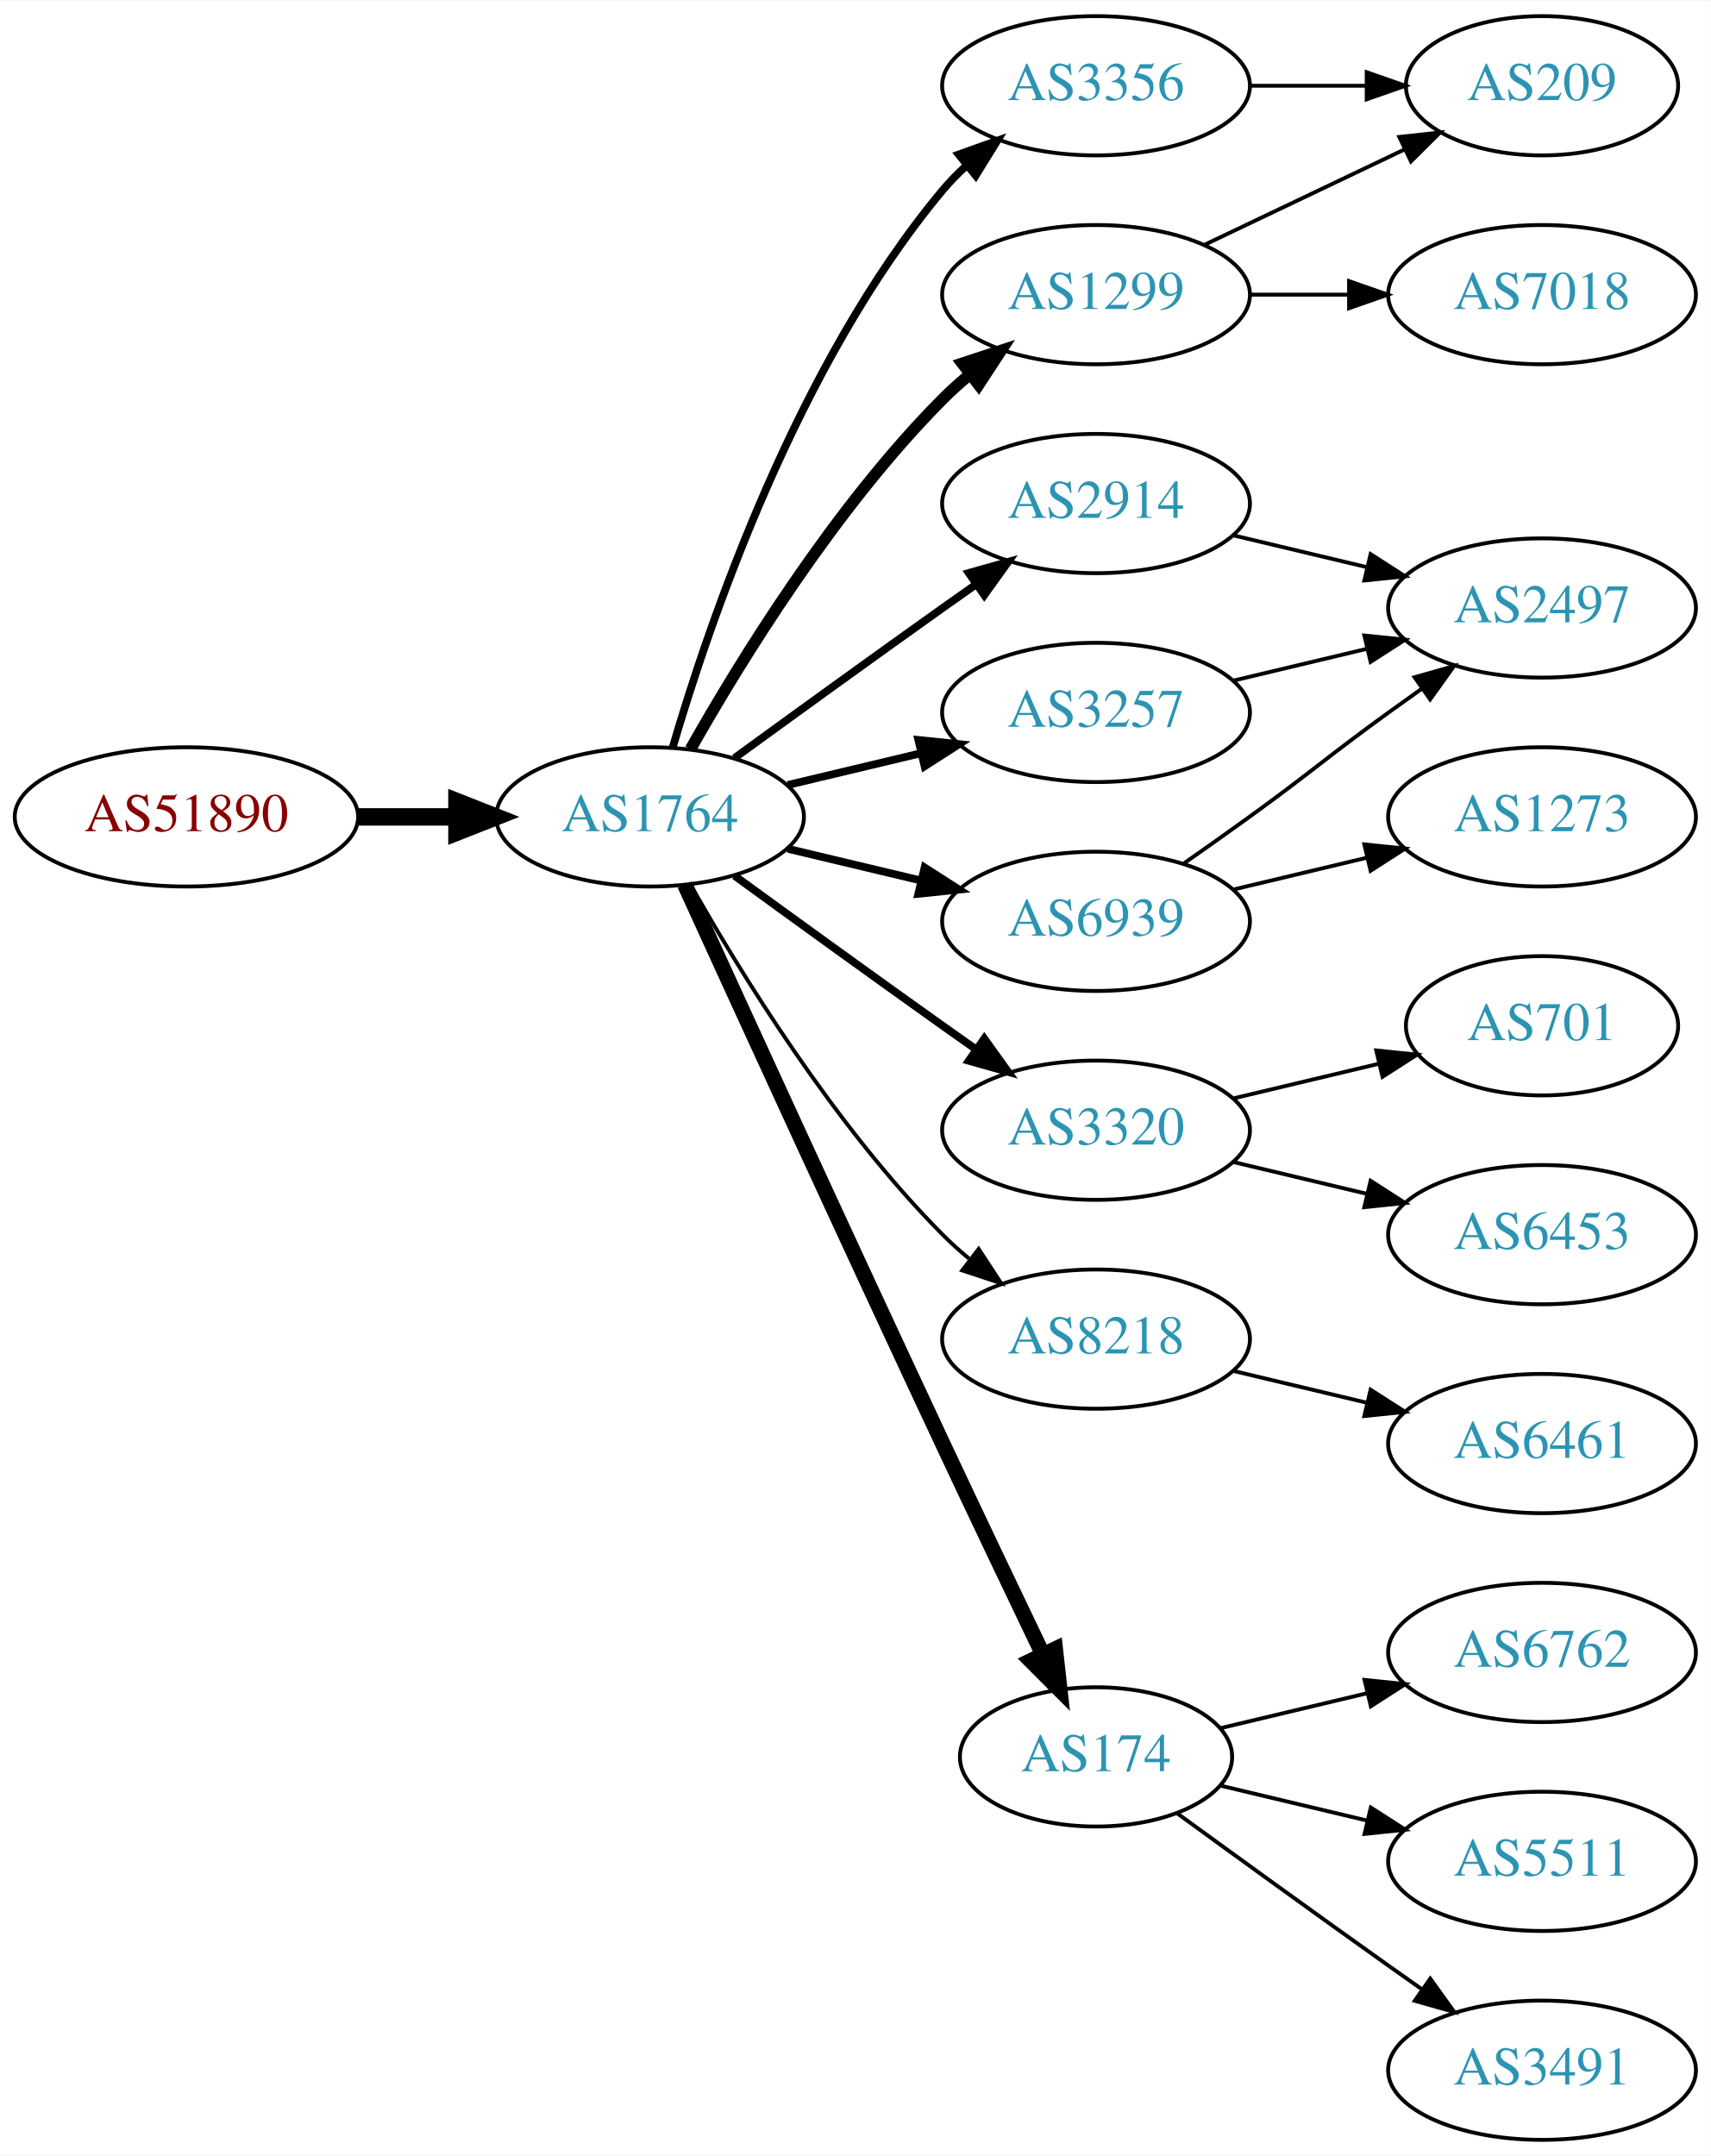
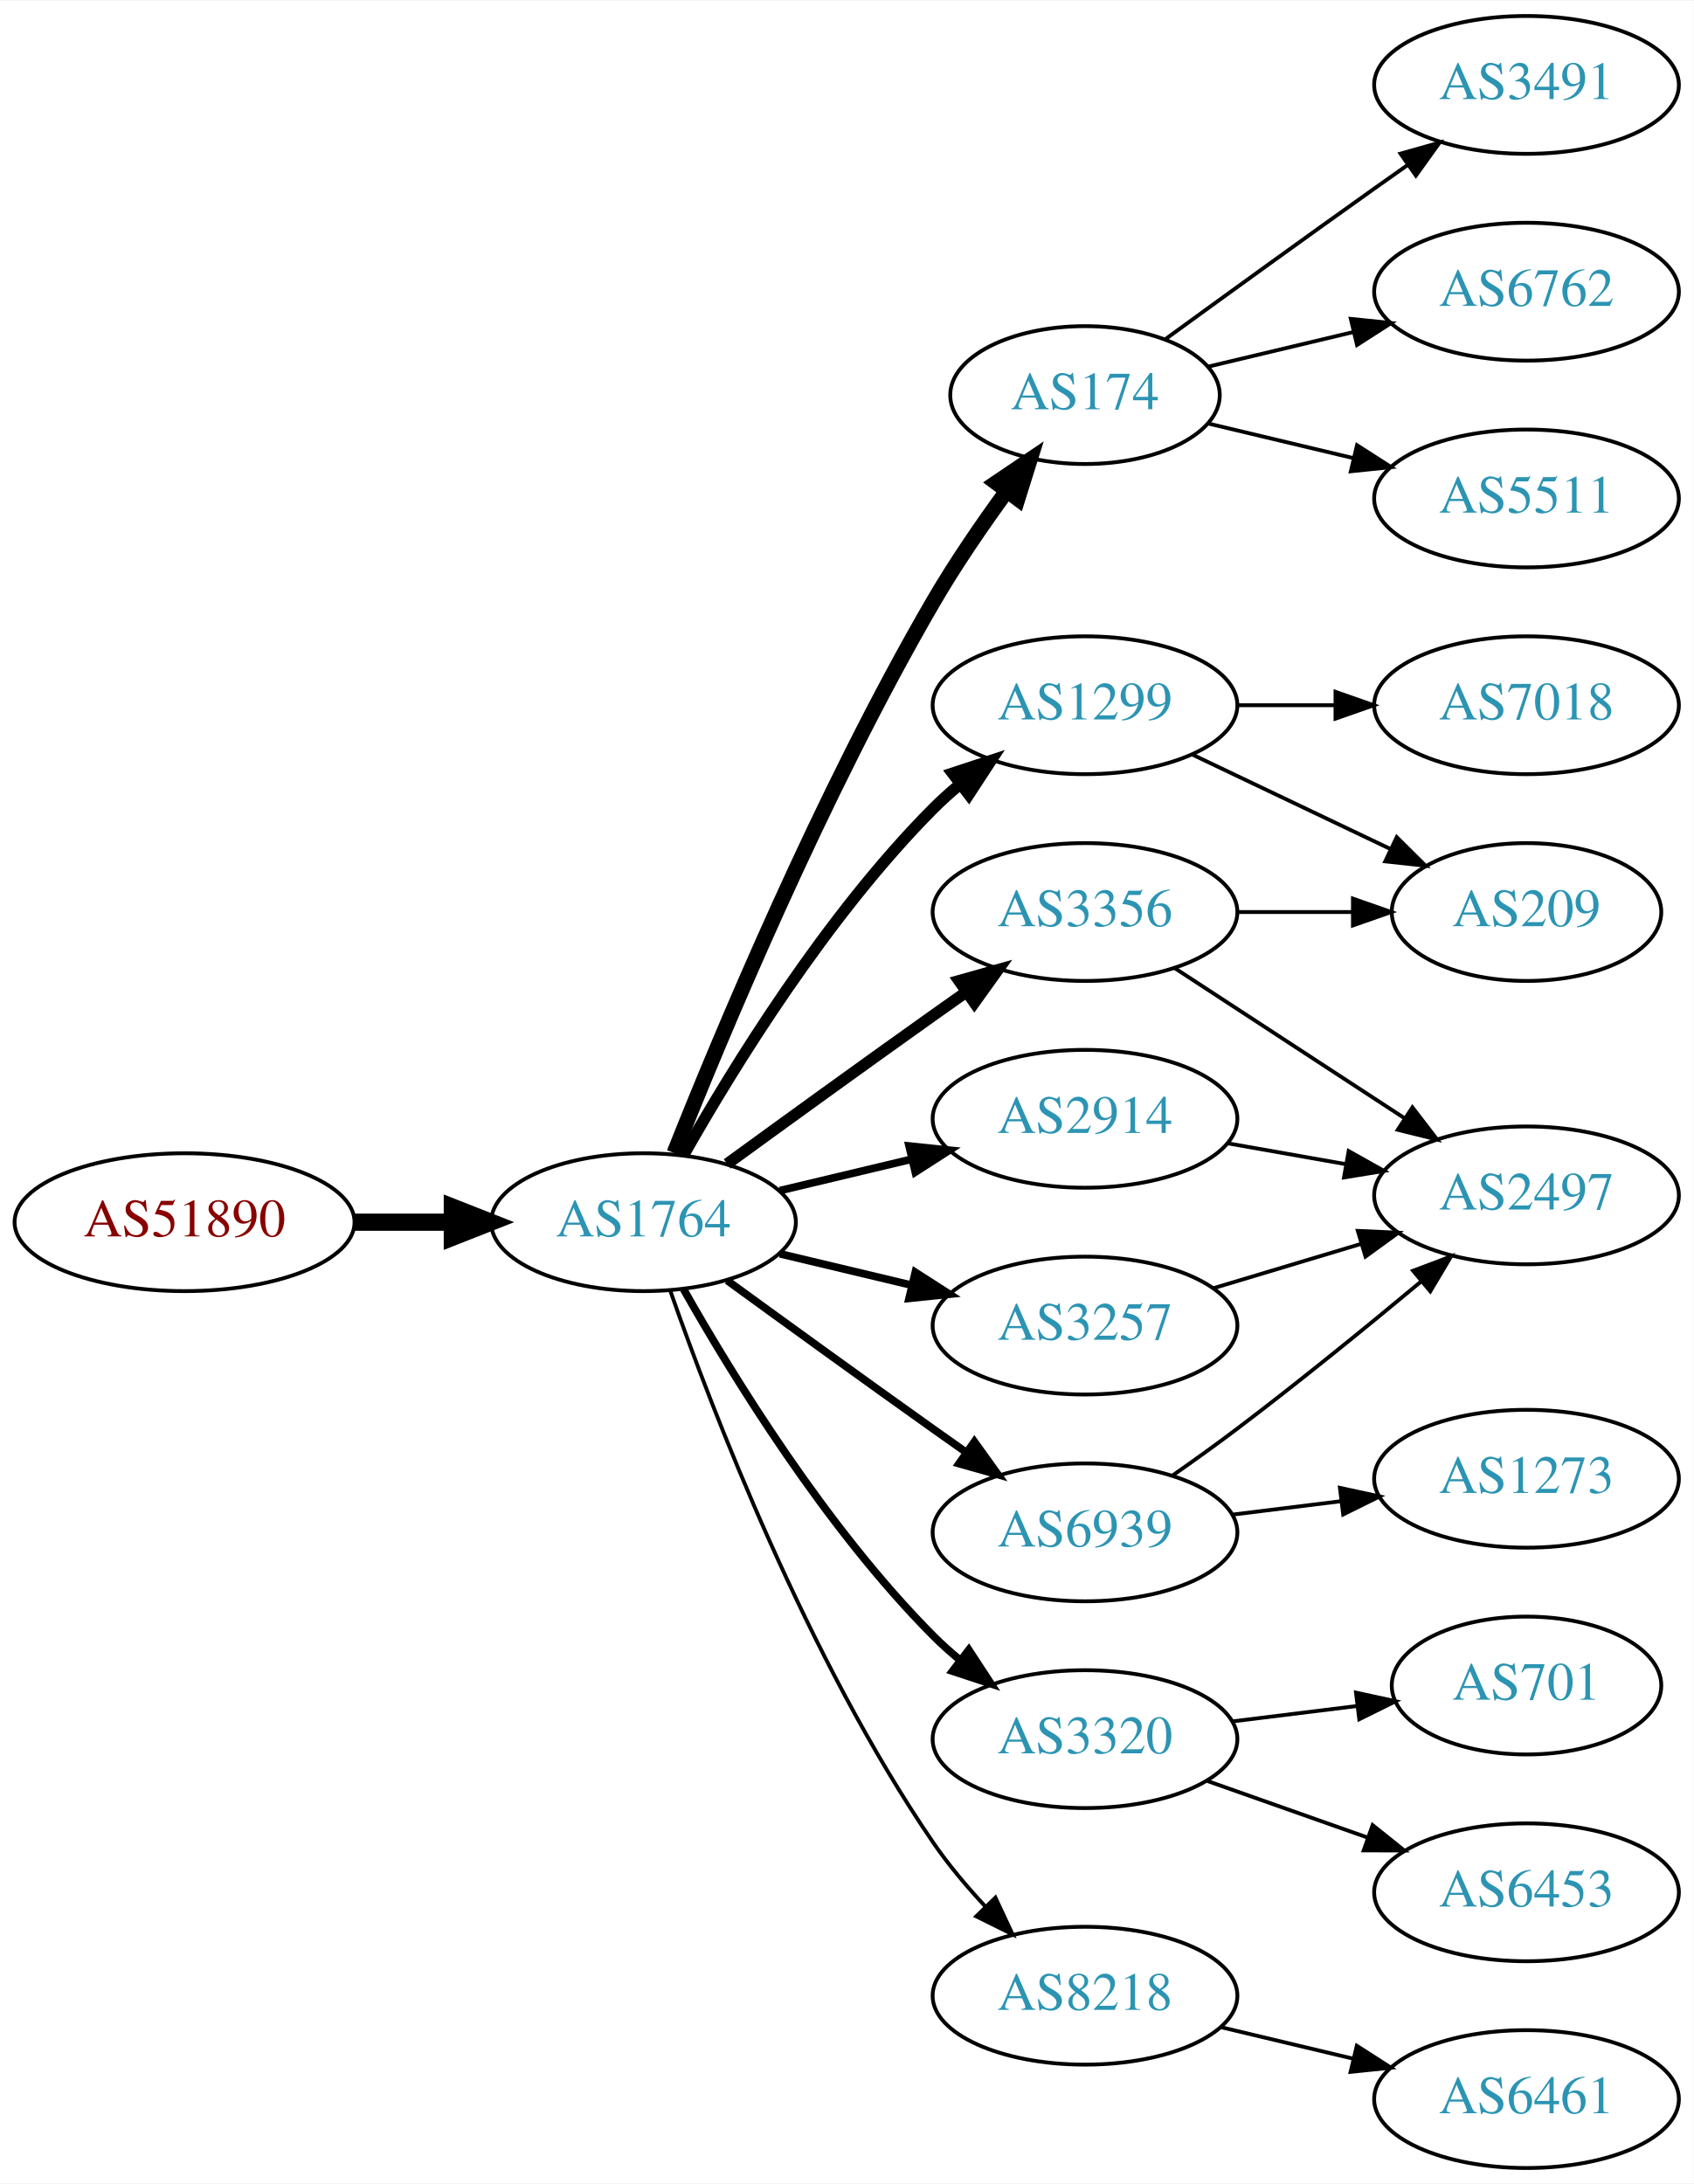
- <svg xmlns="http://www.w3.org/2000/svg" xmlns:xlink="http://www.w3.org/1999/xlink" width="442pt" height="557pt" viewBox="0.00 0.00 442.27 557.00">
-   <g id="graph0" class="graph" transform="scale(1 1) rotate(0) translate(4 553)">
-     <polygon fill="white" stroke="none" points="-4,4 -4,-553 438.271,-553 438.271,4 -4,4" />
+ <svg xmlns="http://www.w3.org/2000/svg" xmlns:xlink="http://www.w3.org/1999/xlink" width="442pt" height="570pt" viewBox="0.00 0.00 442.27 570.00">
+   <g id="graph0" class="graph" transform="scale(1 1) rotate(0) translate(4 566)">
+     <polygon fill="white" stroke="none" points="-4,4 -4,-566 438.271,-566 438.271,4 -4,4" />
    <g id="node1" class="node">
      <g id="a_node1">
        <a xlink:href="/asn/51890" xlink:title="AS51890 ~ Mayr-Melnhof Karton GmbH [AT]">
-           <ellipse fill="#ffffff" stroke="black" cx="44.196" cy="-342" rx="44.393" ry="18" />
-           <text text-anchor="middle" x="44.196" y="-338.3" font-family="Times,serif" font-size="14.00" fill="#880000">AS51890</text>
+           <ellipse fill="#ffffff" stroke="black" cx="44.196" cy="-247" rx="44.393" ry="18" />
+           <text text-anchor="middle" x="44.196" y="-243.3" font-family="Times,serif" font-size="14.00" fill="#880000">AS51890</text>
        </a>
      </g>
    </g>
    <g id="node2" class="node">
      <g id="a_node2">
        <a xlink:href="/asn/1764" xlink:title="AS1764 ~ NEXTLAYER-AS [AT]">
-           <ellipse fill="#ffffff" stroke="black" cx="164.039" cy="-342" rx="39.794" ry="18" />
-           <text text-anchor="middle" x="164.039" y="-338.3" font-family="Times,serif" font-size="14.00" fill="#2c94b3">AS1764</text>
+           <ellipse fill="#ffffff" stroke="black" cx="164.039" cy="-247" rx="39.794" ry="18" />
+           <text text-anchor="middle" x="164.039" y="-243.3" font-family="Times,serif" font-size="14.00" fill="#2c94b3">AS1764</text>
        </a>
      </g>
    </g>
    <g id="edge1" class="edge">
-       <path fill="none" stroke="black" stroke-width="4.5" d="M88.407,-342C96.72,-342 105.482,-342 113.965,-342" />
-       <polygon fill="black" stroke="black" stroke-width="4.5" points="114.123,-345.938 124.123,-342 114.123,-338.063 114.123,-345.938" />
+       <path fill="none" stroke="black" stroke-width="4.5" d="M88.407,-247C96.72,-247 105.482,-247 113.965,-247" />
+       <polygon fill="black" stroke="black" stroke-width="4.5" points="114.123,-250.938 124.123,-247 114.123,-243.063 114.123,-250.938" />
    </g>
    <g id="node3" class="node">
      <g id="a_node3">
-         <a xlink:href="/asn/1299" xlink:title="AS1299 ~ Telia Carrier [EU]">
-           <ellipse fill="#ffffff" stroke="black" cx="279.332" cy="-477" rx="39.794" ry="18" />
-           <text text-anchor="middle" x="279.332" y="-473.3" font-family="Times,serif" font-size="14.00" fill="#2c94b3">AS1299</text>
+         <a xlink:href="/asn/174" xlink:title="AS174 ~ Cogent Communications [US]">
+           <ellipse fill="#ffffff" stroke="black" cx="279.332" cy="-463" rx="35.194" ry="18" />
+           <text text-anchor="middle" x="279.332" y="-459.3" font-family="Times,serif" font-size="14.00" fill="#2c94b3">AS174</text>
        </a>
      </g>
    </g>
    <g id="edge2" class="edge">
-       <path fill="none" stroke="black" stroke-width="3" d="M174.498,-359.49C187.28,-382.096 211.712,-421.886 239.685,-450 241.796,-452.121 244.092,-454.188 246.477,-456.171" />
-       <polygon fill="black" stroke="black" stroke-width="3" points="244.73,-459.242 254.793,-462.556 248.993,-453.69 244.73,-459.242" />
+       <path fill="none" stroke="black" stroke-width="4" d="M172.042,-265.051C184.169,-295.57 210.587,-358.933 239.685,-409 245.392,-418.819 252.43,-429.078 258.929,-437.984" />
+       <polygon fill="black" stroke="black" stroke-width="4" points="256.155,-440.119 264.934,-446.05 261.77,-435.938 256.155,-440.119" />
    </g>
    <g id="node4" class="node">
      <g id="a_node4">
-         <a xlink:href="/asn/2914" xlink:title="AS2914 ~ NTT America, Inc. [US]">
-           <ellipse fill="#ffffff" stroke="black" cx="279.332" cy="-423" rx="39.794" ry="18" />
-           <text text-anchor="middle" x="279.332" y="-419.3" font-family="Times,serif" font-size="14.00" fill="#2c94b3">AS2914</text>
+         <a xlink:href="/asn/1299" xlink:title="AS1299 ~ Telia Carrier [EU]">
+           <ellipse fill="#ffffff" stroke="black" cx="279.332" cy="-382" rx="39.794" ry="18" />
+           <text text-anchor="middle" x="279.332" y="-378.3" font-family="Times,serif" font-size="14.00" fill="#2c94b3">AS1299</text>
        </a>
      </g>
    </g>
    <g id="edge3" class="edge">
-       <path fill="none" stroke="black" stroke-width="2" d="M185.887,-357.222C200.821,-368.091 221.435,-383.025 239.685,-396 242.506,-398.005 245.449,-400.085 248.397,-402.159" />
-       <polygon fill="black" stroke="black" stroke-width="2" points="246.424,-405.05 256.621,-407.926 250.443,-399.319 246.424,-405.05" />
+       <path fill="none" stroke="black" stroke-width="3" d="M174.498,-264.49C187.28,-287.096 211.712,-326.886 239.685,-355 241.796,-357.121 244.092,-359.188 246.477,-361.171" />
+       <polygon fill="black" stroke="black" stroke-width="3" points="244.73,-364.242 254.793,-367.556 248.993,-358.69 244.73,-364.242" />
    </g>
    <g id="node5" class="node">
      <g id="a_node5">
-         <a xlink:href="/asn/3356" xlink:title="AS3356 ~ Level 3 Parent, LLC [US]">
-           <ellipse fill="#ffffff" stroke="black" cx="279.332" cy="-531" rx="39.794" ry="18" />
-           <text text-anchor="middle" x="279.332" y="-527.3" font-family="Times,serif" font-size="14.00" fill="#2c94b3">AS3356</text>
+         <a xlink:href="/asn/3320" xlink:title="AS3320 ~ DTAG [DE]">
+           <ellipse fill="#ffffff" stroke="black" cx="279.332" cy="-112" rx="39.794" ry="18" />
+           <text text-anchor="middle" x="279.332" y="-108.3" font-family="Times,serif" font-size="14.00" fill="#2c94b3">AS3320</text>
        </a>
      </g>
    </g>
    <g id="edge4" class="edge">
-       <path fill="none" stroke="black" stroke-width="2" d="M169.913,-360.002C179.227,-391.844 202.043,-458.981 239.685,-504 241.555,-506.237 243.654,-508.374 245.88,-510.396" />
-       <polygon fill="black" stroke="black" stroke-width="2" points="243.823,-513.234 253.799,-516.804 248.227,-507.793 243.823,-513.234" />
+       <path fill="none" stroke="black" stroke-width="2" d="M174.498,-229.51C187.28,-206.904 211.712,-167.114 239.685,-139 241.796,-136.879 244.092,-134.812 246.477,-132.829" />
+       <polygon fill="black" stroke="black" stroke-width="2" points="248.993,-135.31 254.793,-126.444 244.73,-129.758 248.993,-135.31" />
    </g>
    <g id="node6" class="node">
      <g id="a_node6">
        <a xlink:href="/asn/6939" xlink:title="AS6939 ~ Hurricane Electric LLC [US]">
-           <ellipse fill="#ffffff" stroke="black" cx="279.332" cy="-315" rx="39.794" ry="18" />
-           <text text-anchor="middle" x="279.332" y="-311.3" font-family="Times,serif" font-size="14.00" fill="#2c94b3">AS6939</text>
+           <ellipse fill="#ffffff" stroke="black" cx="279.332" cy="-166" rx="39.794" ry="18" />
+           <text text-anchor="middle" x="279.332" y="-162.3" font-family="Times,serif" font-size="14.00" fill="#2c94b3">AS6939</text>
        </a>
      </g>
    </g>
    <g id="edge5" class="edge">
-       <path fill="none" stroke="black" stroke-width="2" d="M199.646,-333.752C210.517,-331.162 222.671,-328.265 234.114,-325.538" />
-       <polygon fill="black" stroke="black" stroke-width="2" points="235.02,-328.92 243.936,-323.197 233.397,-322.111 235.02,-328.92" />
+       <path fill="none" stroke="black" stroke-width="2" d="M185.887,-231.778C200.821,-220.909 221.435,-205.975 239.685,-193 242.506,-190.995 245.449,-188.915 248.397,-186.841" />
+       <polygon fill="black" stroke="black" stroke-width="2" points="250.443,-189.681 256.621,-181.074 246.424,-183.95 250.443,-189.681" />
    </g>
    <g id="node7" class="node">
      <g id="a_node7">
-         <a xlink:href="/asn/3320" xlink:title="AS3320 ~ DTAG [DE]">
-           <ellipse fill="#ffffff" stroke="black" cx="279.332" cy="-261" rx="39.794" ry="18" />
-           <text text-anchor="middle" x="279.332" y="-257.3" font-family="Times,serif" font-size="14.00" fill="#2c94b3">AS3320</text>
+         <a xlink:href="/asn/8218" xlink:title="AS8218 ~ legacy Neotelecoms [FR]">
+           <ellipse fill="#ffffff" stroke="black" cx="279.332" cy="-45" rx="39.794" ry="18" />
+           <text text-anchor="middle" x="279.332" y="-41.3" font-family="Times,serif" font-size="14.00" fill="#2c94b3">AS8218</text>
        </a>
      </g>
    </g>
    <g id="edge6" class="edge">
-       <path fill="none" stroke="black" stroke-width="2" d="M185.887,-326.778C200.821,-315.909 221.435,-300.975 239.685,-288 242.506,-285.995 245.449,-283.915 248.397,-281.841" />
-       <polygon fill="black" stroke="black" stroke-width="2" points="250.443,-284.681 256.621,-276.074 246.424,-278.95 250.443,-284.681" />
+       <path fill="none" stroke="black" d="M171.083,-228.952C181.965,-197.894 206.813,-133.05 239.685,-85 243.641,-79.217 248.46,-73.499 253.334,-68.273" />
+       <polygon fill="black" stroke="black" points="255.936,-70.618 260.421,-61.019 250.929,-65.726 255.936,-70.618" />
    </g>
    <g id="node8" class="node">
      <g id="a_node8">
-         <a xlink:href="/asn/8218" xlink:title="AS8218 ~ legacy Neotelecoms [FR]">
-           <ellipse fill="#ffffff" stroke="black" cx="279.332" cy="-207" rx="39.794" ry="18" />
-           <text text-anchor="middle" x="279.332" y="-203.3" font-family="Times,serif" font-size="14.00" fill="#2c94b3">AS8218</text>
+         <a xlink:href="/asn/2914" xlink:title="AS2914 ~ NTT America, Inc. [US]">
+           <ellipse fill="#ffffff" stroke="black" cx="279.332" cy="-274" rx="39.794" ry="18" />
+           <text text-anchor="middle" x="279.332" y="-270.3" font-family="Times,serif" font-size="14.00" fill="#2c94b3">AS2914</text>
        </a>
      </g>
    </g>
    <g id="edge7" class="edge">
-       <path fill="none" stroke="black" d="M174.498,-324.51C187.28,-301.904 211.712,-262.114 239.685,-234 241.796,-231.879 244.092,-229.812 246.477,-227.829" />
-       <polygon fill="black" stroke="black" points="248.993,-230.31 254.793,-221.444 244.73,-224.758 248.993,-230.31" />
+       <path fill="none" stroke="black" stroke-width="2" d="M199.646,-255.248C210.517,-257.838 222.671,-260.735 234.114,-263.462" />
+       <polygon fill="black" stroke="black" stroke-width="2" points="233.397,-266.889 243.936,-265.803 235.02,-260.08 233.397,-266.889" />
    </g>
    <g id="node9" class="node">
      <g id="a_node9">
-         <a xlink:href="/asn/3257" xlink:title="AS3257 ~ GTT [DE]">
-           <ellipse fill="#ffffff" stroke="black" cx="279.332" cy="-369" rx="39.794" ry="18" />
-           <text text-anchor="middle" x="279.332" y="-365.3" font-family="Times,serif" font-size="14.00" fill="#2c94b3">AS3257</text>
+         <a xlink:href="/asn/3356" xlink:title="AS3356 ~ Level 3 Parent, LLC [US]">
+           <ellipse fill="#ffffff" stroke="black" cx="279.332" cy="-328" rx="39.794" ry="18" />
+           <text text-anchor="middle" x="279.332" y="-324.3" font-family="Times,serif" font-size="14.00" fill="#2c94b3">AS3356</text>
        </a>
      </g>
    </g>
    <g id="edge8" class="edge">
-       <path fill="none" stroke="black" stroke-width="2" d="M199.646,-350.248C210.517,-352.838 222.671,-355.735 234.114,-358.462" />
-       <polygon fill="black" stroke="black" stroke-width="2" points="233.397,-361.889 243.936,-360.803 235.02,-355.08 233.397,-361.889" />
+       <path fill="none" stroke="black" stroke-width="3" d="M185.887,-262.222C200.821,-273.091 221.435,-288.025 239.685,-301 242.506,-303.005 245.449,-305.085 248.397,-307.159" />
+       <polygon fill="black" stroke="black" stroke-width="3" points="246.424,-310.05 256.621,-312.926 250.443,-304.319 246.424,-310.05" />
    </g>
    <g id="node10" class="node">
      <g id="a_node10">
-         <a xlink:href="/asn/174" xlink:title="AS174 ~ Cogent Communications [US]">
-           <ellipse fill="#ffffff" stroke="black" cx="279.332" cy="-99" rx="35.194" ry="18" />
-           <text text-anchor="middle" x="279.332" y="-95.3" font-family="Times,serif" font-size="14.00" fill="#2c94b3">AS174</text>
+         <a xlink:href="/asn/3257" xlink:title="AS3257 ~ GTT [DE]">
+           <ellipse fill="#ffffff" stroke="black" cx="279.332" cy="-220" rx="39.794" ry="18" />
+           <text text-anchor="middle" x="279.332" y="-216.3" font-family="Times,serif" font-size="14.00" fill="#2c94b3">AS3257</text>
        </a>
      </g>
    </g>
    <g id="edge9" class="edge">
-       <path fill="none" stroke="black" stroke-width="4" d="M173.026,-324.464C186.602,-294.704 215.099,-232.43 239.685,-180 248.231,-161.775 257.994,-141.317 265.568,-125.52" />
-       <polygon fill="black" stroke="black" stroke-width="4" points="268.799,-126.879 269.972,-116.349 262.488,-123.849 268.799,-126.879" />
+       <path fill="none" stroke="black" stroke-width="2" d="M199.646,-238.752C210.517,-236.162 222.671,-233.265 234.114,-230.538" />
+       <polygon fill="black" stroke="black" stroke-width="2" points="235.02,-233.92 243.936,-228.197 233.397,-227.111 235.02,-233.92" />
+     </g>
+     <g id="node15" class="node">
+       <g id="a_node15">
+         <a xlink:href="/asn/3491" xlink:title="AS3491 ~ PCCW Global, Inc. [US]">
+           <ellipse fill="#ffffff" stroke="black" cx="394.625" cy="-544" rx="39.794" ry="18" />
+           <text text-anchor="middle" x="394.625" y="-540.3" font-family="Times,serif" font-size="14.00" fill="#2c94b3">AS3491</text>
+         </a>
+       </g>
+     </g>
+     <g id="edge14" class="edge">
+       <path fill="none" stroke="black" d="M300.228,-477.529C315.229,-488.45 336.336,-503.747 354.978,-517 357.799,-519.005 360.742,-521.085 363.69,-523.159" />
+       <polygon fill="black" stroke="black" points="361.717,-526.05 371.914,-528.926 365.736,-520.319 361.717,-526.05" />
+     </g>
+     <g id="node16" class="node">
+       <g id="a_node16">
+         <a xlink:href="/asn/6762" xlink:title="AS6762 ~ TELECOM ITALIA SPARKLE S.p.A. [IT]">
+           <ellipse fill="#ffffff" stroke="black" cx="394.625" cy="-490" rx="39.794" ry="18" />
+           <text text-anchor="middle" x="394.625" y="-486.3" font-family="Times,serif" font-size="14.00" fill="#2c94b3">AS6762</text>
+         </a>
+       </g>
+     </g>
+     <g id="edge15" class="edge">
+       <path fill="none" stroke="black" d="M311.589,-470.449C323.269,-473.233 336.765,-476.449 349.394,-479.459" />
+       <polygon fill="black" stroke="black" points="348.747,-482.903 359.286,-481.816 350.37,-476.093 348.747,-482.903" />
+     </g>
+     <g id="node17" class="node">
+       <g id="a_node17">
+         <a xlink:href="/asn/5511" xlink:title="AS5511 ~ Orange S.A. [FR]">
+           <ellipse fill="#ffffff" stroke="black" cx="394.625" cy="-436" rx="39.794" ry="18" />
+           <text text-anchor="middle" x="394.625" y="-432.3" font-family="Times,serif" font-size="14.00" fill="#2c94b3">AS5511</text>
+         </a>
+       </g>
+     </g>
+     <g id="edge16" class="edge">
+       <path fill="none" stroke="black" d="M311.589,-455.551C323.269,-452.767 336.765,-449.551 349.394,-446.541" />
+       <polygon fill="black" stroke="black" points="350.37,-449.907 359.286,-444.184 348.747,-443.097 350.37,-449.907" />
    </g>
    <g id="node11" class="node">
      <g id="a_node11">
        <a xlink:href="/asn/209" xlink:title="AS209 ~ CenturyLink Communications, LLC [US]">
-           <ellipse fill="#ffffff" stroke="black" cx="394.625" cy="-531" rx="35.194" ry="18" />
-           <text text-anchor="middle" x="394.625" y="-527.3" font-family="Times,serif" font-size="14.00" fill="#2c94b3">AS209</text>
+           <ellipse fill="#ffffff" stroke="black" cx="394.625" cy="-328" rx="35.194" ry="18" />
+           <text text-anchor="middle" x="394.625" y="-324.3" font-family="Times,serif" font-size="14.00" fill="#2c94b3">AS209</text>
        </a>
      </g>
    </g>
    <g id="edge10" class="edge">
-       <path fill="none" stroke="black" d="M307.468,-489.934C322.9,-497.29 342.385,-506.577 358.92,-514.459" />
-       <polygon fill="black" stroke="black" points="357.729,-517.768 368.262,-518.911 360.741,-511.449 357.729,-517.768" />
+       <path fill="none" stroke="black" d="M307.468,-369.066C322.9,-361.71 342.385,-352.423 358.92,-344.541" />
+       <polygon fill="black" stroke="black" points="360.741,-347.551 368.262,-340.089 357.729,-341.232 360.741,-347.551" />
    </g>
    <g id="node12" class="node">
      <g id="a_node12">
        <a xlink:href="/asn/7018" xlink:title="AS7018 ~ AT&amp;T Services, Inc. [US]">
-           <ellipse fill="#ffffff" stroke="black" cx="394.625" cy="-477" rx="39.794" ry="18" />
-           <text text-anchor="middle" x="394.625" y="-473.3" font-family="Times,serif" font-size="14.00" fill="#2c94b3">AS7018</text>
+           <ellipse fill="#ffffff" stroke="black" cx="394.625" cy="-382" rx="39.794" ry="18" />
+           <text text-anchor="middle" x="394.625" y="-378.3" font-family="Times,serif" font-size="14.00" fill="#2c94b3">AS7018</text>
        </a>
      </g>
    </g>
    <g id="edge11" class="edge">
-       <path fill="none" stroke="black" d="M319.004,-477C327.207,-477 335.971,-477 344.503,-477" />
-       <polygon fill="black" stroke="black" points="344.742,-480.5 354.742,-477 344.742,-473.5 344.742,-480.5" />
+       <path fill="none" stroke="black" d="M319.004,-382C327.207,-382 335.971,-382 344.503,-382" />
+       <polygon fill="black" stroke="black" points="344.742,-385.5 354.742,-382 344.742,-378.5 344.742,-385.5" />
    </g>
    <g id="node13" class="node">
      <g id="a_node13">
-         <a xlink:href="/asn/2497" xlink:title="AS2497 ~ Internet Initiative Japan Inc. [JP]">
-           <ellipse fill="#ffffff" stroke="black" cx="394.625" cy="-396" rx="39.794" ry="18" />
-           <text text-anchor="middle" x="394.625" y="-392.3" font-family="Times,serif" font-size="14.00" fill="#2c94b3">AS2497</text>
+         <a xlink:href="/asn/701" xlink:title="AS701 ~ UUNET [US]">
+           <ellipse fill="#ffffff" stroke="black" cx="394.625" cy="-126" rx="35.194" ry="18" />
+           <text text-anchor="middle" x="394.625" y="-122.3" font-family="Times,serif" font-size="14.00" fill="#2c94b3">AS701</text>
        </a>
      </g>
    </g>
    <g id="edge12" class="edge">
-       <path fill="none" stroke="black" d="M314.939,-414.752C325.81,-412.162 337.964,-409.265 349.407,-406.538" />
-       <polygon fill="black" stroke="black" points="350.313,-409.92 359.229,-404.197 348.69,-403.111 350.313,-409.92" />
-     </g>
-     <g id="edge15" class="edge">
-       <path fill="none" stroke="black" d="M319.004,-531C328.709,-531 339.2,-531 349.163,-531" />
-       <polygon fill="black" stroke="black" points="349.299,-534.5 359.299,-531 349.299,-527.5 349.299,-534.5" />
-     </g>
-     <g id="edge13" class="edge">
-       <path fill="none" stroke="black" d="M302.089,-330.009C307.623,-333.879 313.542,-338.064 318.978,-342 335.178,-353.729 338.778,-357.271 354.978,-369 357.781,-371.029 360.712,-373.125 363.653,-375.21" />
-       <polygon fill="black" stroke="black" points="361.675,-378.097 371.868,-380.991 365.704,-372.373 361.675,-378.097" />
+       <path fill="none" stroke="black" d="M317.742,-116.623C328.194,-117.915 339.638,-119.329 350.397,-120.658" />
+       <polygon fill="black" stroke="black" points="350.094,-124.147 360.447,-121.9 350.952,-117.2 350.094,-124.147" />
    </g>
    <g id="node14" class="node">
      <g id="a_node14">
-         <a xlink:href="/asn/1273" xlink:title="AS1273 ~ Vodafone Group PLC [EU]">
-           <ellipse fill="#ffffff" stroke="black" cx="394.625" cy="-342" rx="39.794" ry="18" />
-           <text text-anchor="middle" x="394.625" y="-338.3" font-family="Times,serif" font-size="14.00" fill="#2c94b3">AS1273</text>
-         </a>
-       </g>
-     </g>
-     <g id="edge14" class="edge">
-       <path fill="none" stroke="black" d="M314.939,-323.248C325.81,-325.838 337.964,-328.735 349.407,-331.462" />
-       <polygon fill="black" stroke="black" points="348.69,-334.889 359.229,-333.803 350.313,-328.08 348.69,-334.889" />
-     </g>
-     <g id="node15" class="node">
-       <g id="a_node15">
-         <a xlink:href="/asn/701" xlink:title="AS701 ~ UUNET [US]">
-           <ellipse fill="#ffffff" stroke="black" cx="394.625" cy="-288" rx="35.194" ry="18" />
-           <text text-anchor="middle" x="394.625" y="-284.3" font-family="Times,serif" font-size="14.00" fill="#2c94b3">AS701</text>
-         </a>
-       </g>
-     </g>
-     <g id="edge16" class="edge">
-       <path fill="none" stroke="black" d="M314.939,-269.248C326.733,-272.058 340.038,-275.229 352.306,-278.153" />
-       <polygon fill="black" stroke="black" points="351.772,-281.624 362.311,-280.537 353.394,-274.814 351.772,-281.624" />
-     </g>
-     <g id="node16" class="node">
-       <g id="a_node16">
        <a xlink:href="/asn/6453" xlink:title="AS6453 ~ TATA COMMUNICATIONS (AMERICA) INC [US]">
-           <ellipse fill="#ffffff" stroke="black" cx="394.625" cy="-234" rx="39.794" ry="18" />
-           <text text-anchor="middle" x="394.625" y="-230.3" font-family="Times,serif" font-size="14.00" fill="#2c94b3">AS6453</text>
-         </a>
-       </g>
-     </g>
-     <g id="edge17" class="edge">
-       <path fill="none" stroke="black" d="M314.939,-252.752C325.81,-250.162 337.964,-247.265 349.407,-244.538" />
-       <polygon fill="black" stroke="black" points="350.313,-247.92 359.229,-242.197 348.69,-241.111 350.313,-247.92" />
-     </g>
-     <g id="node17" class="node">
-       <g id="a_node17">
-         <a xlink:href="/asn/6461" xlink:title="AS6461 ~ Zayo Bandwidth [US]">
-           <ellipse fill="#ffffff" stroke="black" cx="394.625" cy="-180" rx="39.794" ry="18" />
-           <text text-anchor="middle" x="394.625" y="-176.3" font-family="Times,serif" font-size="14.00" fill="#2c94b3">AS6461</text>
-         </a>
-       </g>
-     </g>
-     <g id="edge18" class="edge">
-       <path fill="none" stroke="black" d="M314.939,-198.752C325.81,-196.162 337.964,-193.265 349.407,-190.538" />
-       <polygon fill="black" stroke="black" points="350.313,-193.92 359.229,-188.197 348.69,-187.111 350.313,-193.92" />
-     </g>
-     <g id="edge19" class="edge">
-       <path fill="none" stroke="black" d="M314.939,-377.248C325.81,-379.838 337.964,-382.735 349.407,-385.462" />
-       <polygon fill="black" stroke="black" points="348.69,-388.889 359.229,-387.803 350.313,-382.08 348.69,-388.889" />
+           <ellipse fill="#ffffff" stroke="black" cx="394.625" cy="-72" rx="39.794" ry="18" />
+           <text text-anchor="middle" x="394.625" y="-68.3" font-family="Times,serif" font-size="14.00" fill="#2c94b3">AS6453</text>
+         </a>
+       </g>
+     </g>
+     <g id="edge13" class="edge">
+       <path fill="none" stroke="black" d="M311.289,-101.07C324.153,-96.528 339.259,-91.195 352.995,-86.345" />
+       <polygon fill="black" stroke="black" points="354.44,-89.547 362.704,-82.917 352.109,-82.946 354.44,-89.547" />
    </g>
    <g id="node18" class="node">
      <g id="a_node18">
-         <a xlink:href="/asn/6762" xlink:title="AS6762 ~ TELECOM ITALIA SPARKLE S.p.A. [IT]">
-           <ellipse fill="#ffffff" stroke="black" cx="394.625" cy="-126" rx="39.794" ry="18" />
-           <text text-anchor="middle" x="394.625" y="-122.3" font-family="Times,serif" font-size="14.00" fill="#2c94b3">AS6762</text>
-         </a>
-       </g>
-     </g>
-     <g id="edge20" class="edge">
-       <path fill="none" stroke="black" d="M311.589,-106.449C323.269,-109.233 336.765,-112.449 349.394,-115.459" />
-       <polygon fill="black" stroke="black" points="348.747,-118.903 359.286,-117.816 350.37,-112.093 348.747,-118.903" />
+         <a xlink:href="/asn/2497" xlink:title="AS2497 ~ Internet Initiative Japan Inc. [JP]">
+           <ellipse fill="#ffffff" stroke="black" cx="394.625" cy="-254" rx="39.794" ry="18" />
+           <text text-anchor="middle" x="394.625" y="-250.3" font-family="Times,serif" font-size="14.00" fill="#2c94b3">AS2497</text>
+         </a>
+       </g>
+     </g>
+     <g id="edge17" class="edge">
+       <path fill="none" stroke="black" d="M302.204,-180.854C307.736,-184.727 313.625,-188.952 318.978,-193 335.27,-205.32 352.994,-219.758 367.081,-231.494" />
+       <polygon fill="black" stroke="black" points="365.003,-234.318 374.917,-238.055 369.497,-228.951 365.003,-234.318" />
    </g>
    <g id="node19" class="node">
      <g id="a_node19">
-         <a xlink:href="/asn/5511" xlink:title="AS5511 ~ Orange S.A. [FR]">
-           <ellipse fill="#ffffff" stroke="black" cx="394.625" cy="-72" rx="39.794" ry="18" />
-           <text text-anchor="middle" x="394.625" y="-68.3" font-family="Times,serif" font-size="14.00" fill="#2c94b3">AS5511</text>
-         </a>
-       </g>
-     </g>
-     <g id="edge21" class="edge">
-       <path fill="none" stroke="black" d="M311.589,-91.551C323.269,-88.767 336.765,-85.551 349.394,-82.541" />
-       <polygon fill="black" stroke="black" points="350.37,-85.907 359.286,-80.184 348.747,-79.097 350.37,-85.907" />
+         <a xlink:href="/asn/1273" xlink:title="AS1273 ~ Vodafone Group PLC [EU]">
+           <ellipse fill="#ffffff" stroke="black" cx="394.625" cy="-180" rx="39.794" ry="18" />
+           <text text-anchor="middle" x="394.625" y="-176.3" font-family="Times,serif" font-size="14.00" fill="#2c94b3">AS1273</text>
+         </a>
+       </g>
+     </g>
+     <g id="edge18" class="edge">
+       <path fill="none" stroke="black" d="M317.742,-170.623C326.83,-171.746 336.667,-172.962 346.152,-174.134" />
+       <polygon fill="black" stroke="black" points="345.9,-177.629 356.254,-175.382 346.758,-170.682 345.9,-177.629" />
    </g>
    <g id="node20" class="node">
      <g id="a_node20">
-         <a xlink:href="/asn/3491" xlink:title="AS3491 ~ PCCW Global, Inc. [US]">
+         <a xlink:href="/asn/6461" xlink:title="AS6461 ~ Zayo Bandwidth [US]">
          <ellipse fill="#ffffff" stroke="black" cx="394.625" cy="-18" rx="39.794" ry="18" />
-           <text text-anchor="middle" x="394.625" y="-14.3" font-family="Times,serif" font-size="14.00" fill="#2c94b3">AS3491</text>
-         </a>
-       </g>
+           <text text-anchor="middle" x="394.625" y="-14.3" font-family="Times,serif" font-size="14.00" fill="#2c94b3">AS6461</text>
+         </a>
+       </g>
+     </g>
+     <g id="edge19" class="edge">
+       <path fill="none" stroke="black" d="M314.939,-36.752C325.81,-34.162 337.964,-31.265 349.407,-28.538" />
+       <polygon fill="black" stroke="black" points="350.313,-31.92 359.229,-26.197 348.69,-25.111 350.313,-31.92" />
+     </g>
+     <g id="edge20" class="edge">
+       <path fill="none" stroke="black" d="M316.49,-267.617C326.3,-265.885 337.059,-263.986 347.345,-262.17" />
+       <polygon fill="black" stroke="black" points="348.182,-265.576 357.421,-260.391 346.965,-258.683 348.182,-265.576" />
    </g>
    <g id="edge22" class="edge">
-       <path fill="none" stroke="black" d="M300.228,-84.471C315.229,-73.55 336.336,-58.253 354.978,-45 357.799,-42.995 360.742,-40.915 363.69,-38.841" />
-       <polygon fill="black" stroke="black" points="365.736,-41.681 371.914,-33.074 361.717,-35.95 365.736,-41.681" />
+       <path fill="none" stroke="black" d="M319.004,-328C328.709,-328 339.2,-328 349.163,-328" />
+       <polygon fill="black" stroke="black" points="349.299,-331.5 359.299,-328 349.299,-324.5 349.299,-331.5" />
+     </g>
+     <g id="edge21" class="edge">
+       <path fill="none" stroke="black" d="M302.715,-313.38C319.861,-302.18 343.716,-286.599 362.688,-274.207" />
+       <polygon fill="black" stroke="black" points="364.83,-276.989 371.288,-268.59 361.002,-271.128 364.83,-276.989" />
+     </g>
+     <g id="edge23" class="edge">
+       <path fill="none" stroke="black" d="M312.797,-229.743C324.767,-233.335 338.51,-237.46 351.228,-241.277" />
+       <polygon fill="black" stroke="black" points="350.571,-244.733 361.155,-244.256 352.583,-238.029 350.571,-244.733" />
    </g>
  </g>
</svg>
